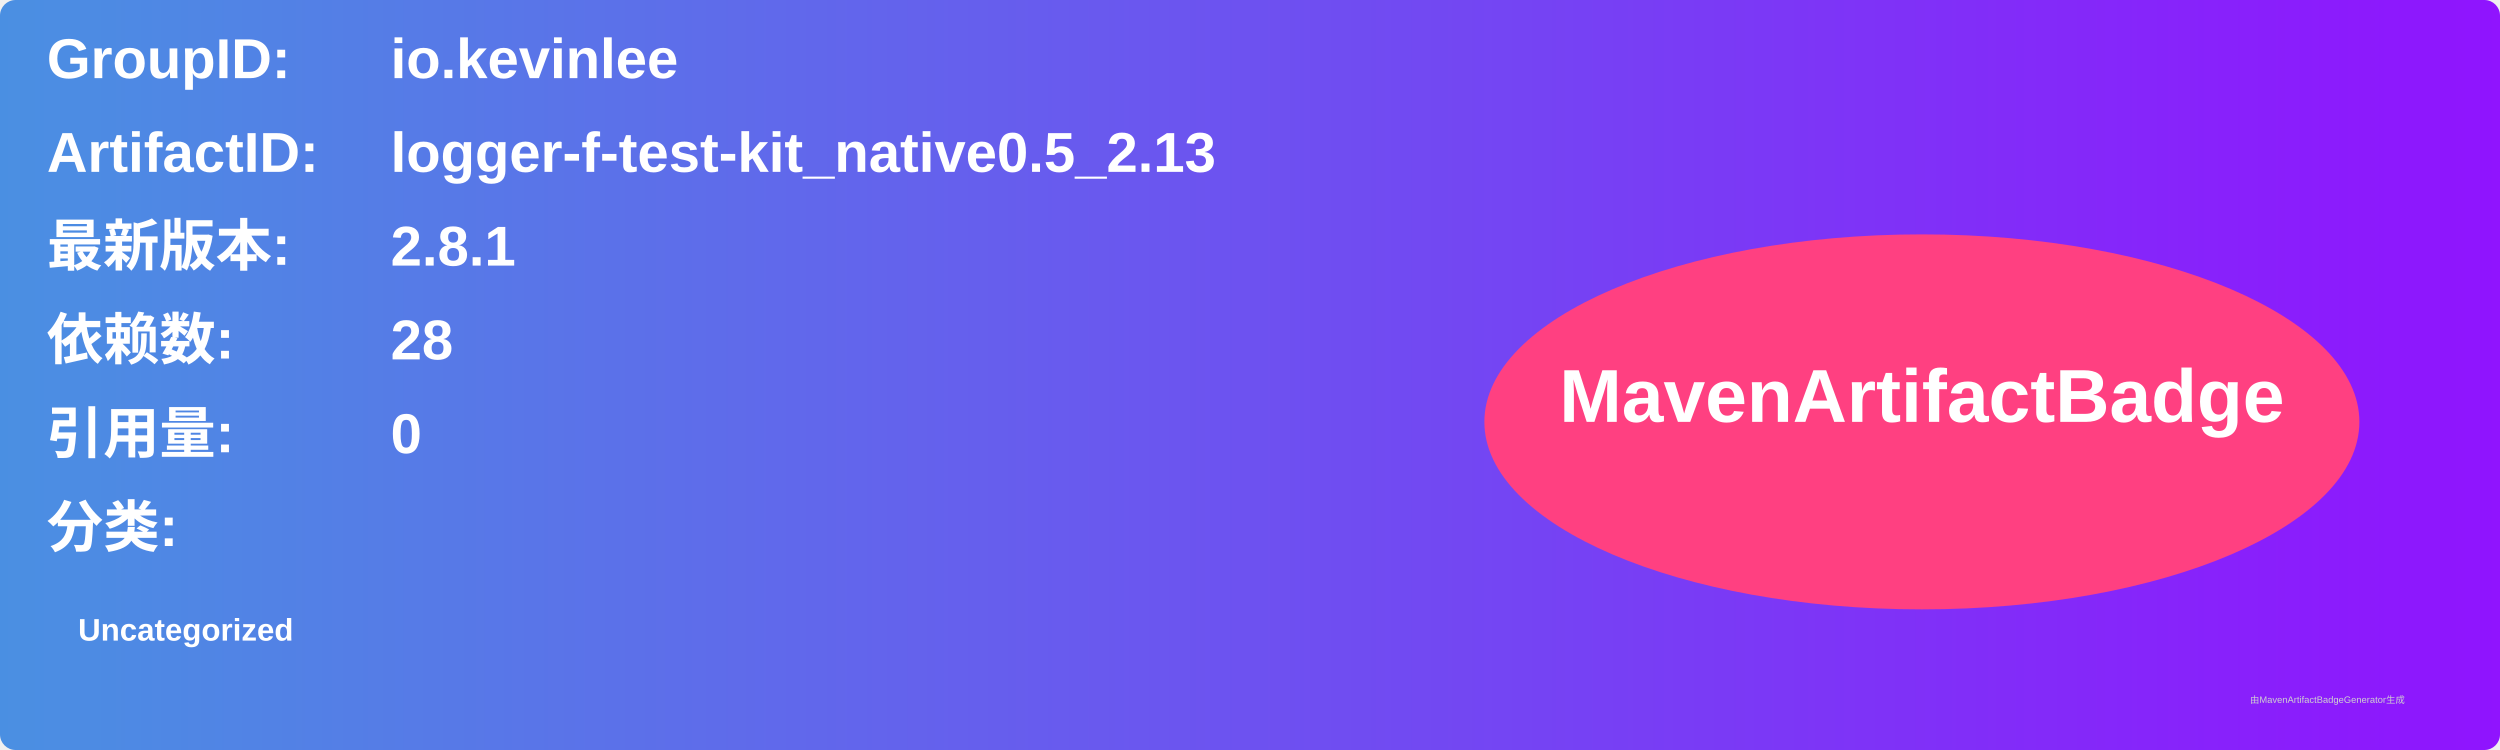
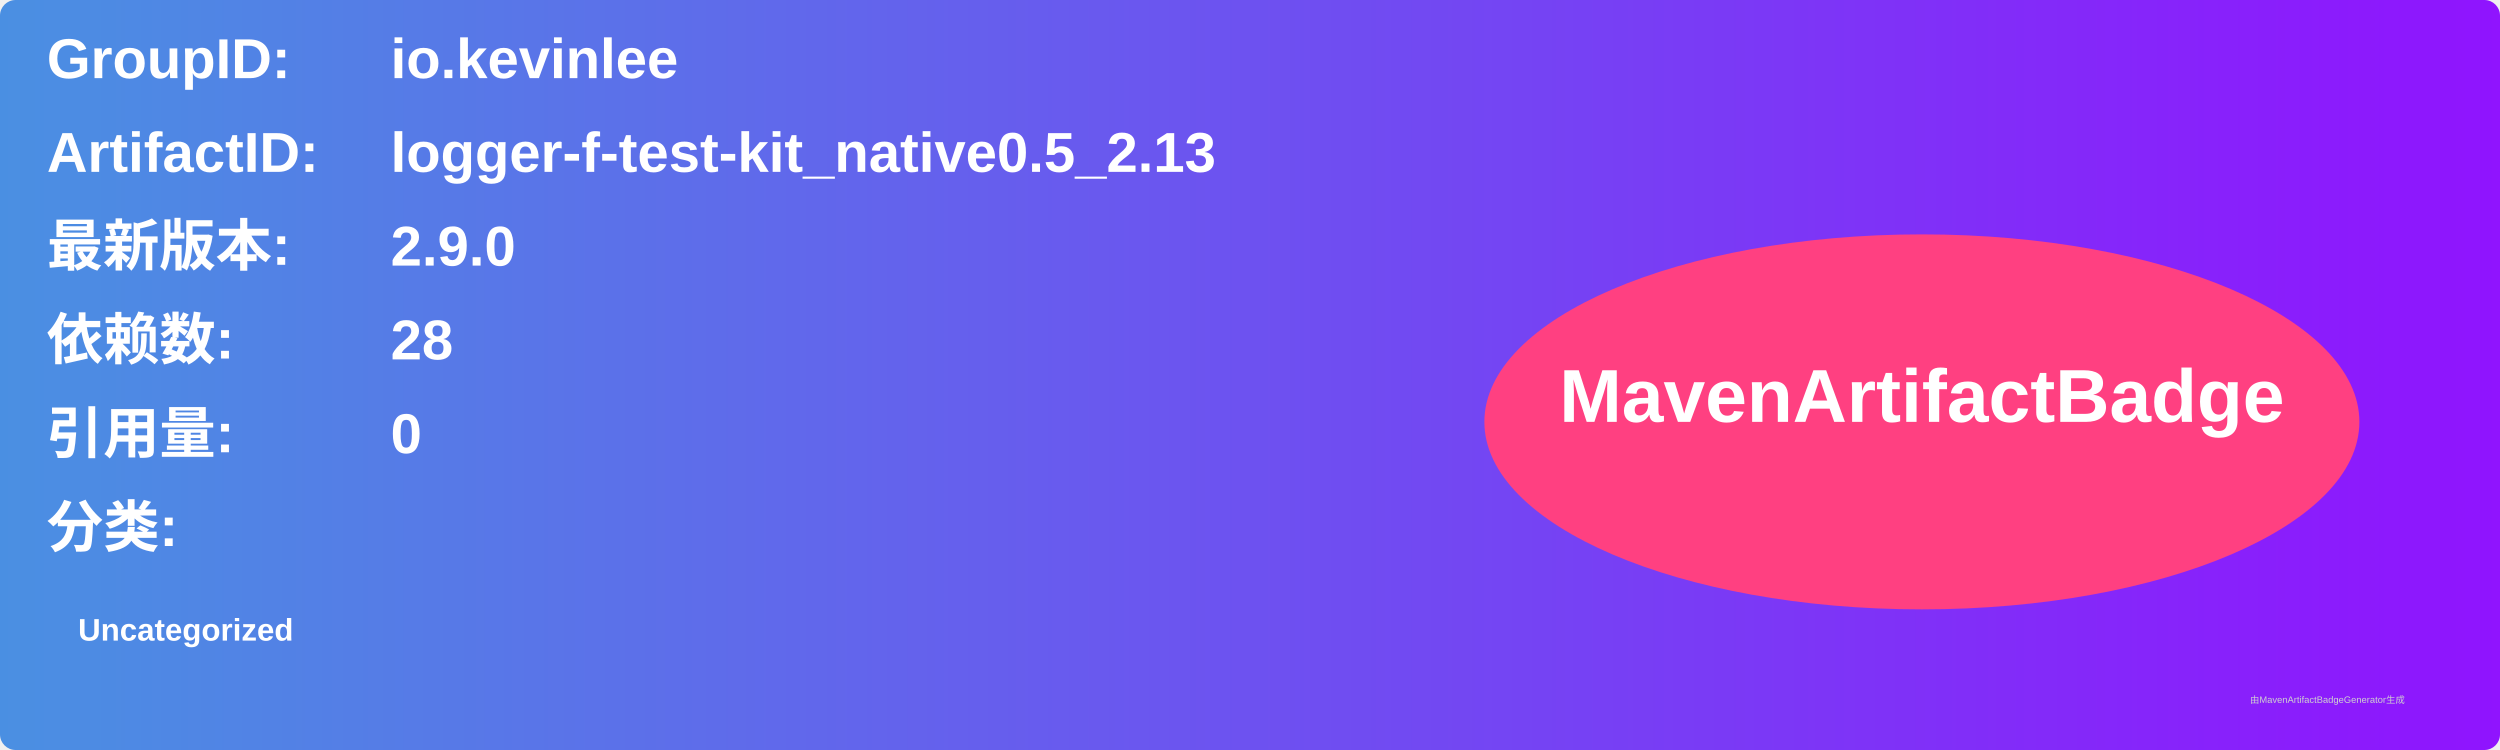
<svg xmlns="http://www.w3.org/2000/svg" width="800" height="240" viewBox="0 0 800 240">
  <linearGradient id="grad" x1="0%" y1="0%" x2="100%" y2="0%">
    <stop offset="0%" stop-color="#4a90e2" />
    <stop offset="100%" stop-color="#9013fe" />
  </linearGradient>
  <rect width="100%" height="100%" rx="5" ry="5" fill="url(#grad)" />
  <g transform="translate(15, 15)">
    <text x="0" y="10" font-family="Arial" font-size="18" fill="white" font-weight="bold" width="260">GroupID:</text>
    <text x="110" y="10" font-family="Arial" font-size="18" fill="white" font-weight="bold" width="460">io.kevinlee</text>
    <text x="0" y="40" font-family="Arial" font-size="18" fill="white" font-weight="bold" width="260">ArtifactID:</text>
    <text x="110" y="40" font-family="Arial" font-size="18" fill="white" font-weight="bold" width="460">logger-f-test-kit_native0.5_2.13</text>
    <text x="0" y="70" font-family="Arial" font-size="18" fill="white" font-weight="bold">最新版本:</text>
    <text x="110" y="70" font-family="Arial" font-size="18" fill="white" font-weight="bold">
-       <tspan font-weight="bold">2.8.1</tspan>
+       <tspan font-weight="bold">2.9.0</tspan>
    </text>
    <text x="0" y="100" font-family="Arial" font-size="18" fill="white" font-weight="bold">依赖数: </text>
    <text x="110" y="100" font-family="Arial" font-size="18" fill="white">
      <tspan font-weight="bold">28</tspan>
    </text>
    <text x="0" y="130" font-family="Arial" font-size="18" fill="white" font-weight="bold">引用量: </text>
    <text x="110" y="130" font-family="Arial" font-size="18" fill="white">
      <tspan font-weight="bold">0</tspan>
    </text>
    <text x="0" y="160" font-family="Arial" font-size="18" fill="white" font-weight="bold">分类:</text>
    <text x="10" y="190" font-family="Arial" font-size="10" fill="white">
      <tspan font-weight="bold">Uncategorized</tspan>
    </text>
    <ellipse cx="600" cy="120" rx="140" ry="60" fill="#ff4081" />
    <text x="600" y="120" text-anchor="middle" font-family="Arial" font-size="24" fill="white" font-weight="bold">MavenArtifactBadge</text>
  </g>
  <text x="720" y="225" font-family="Arial" font-size="3" fill="#d0d0d0">由MavenArtifactBadgeGenerator生成</text>
</svg>
